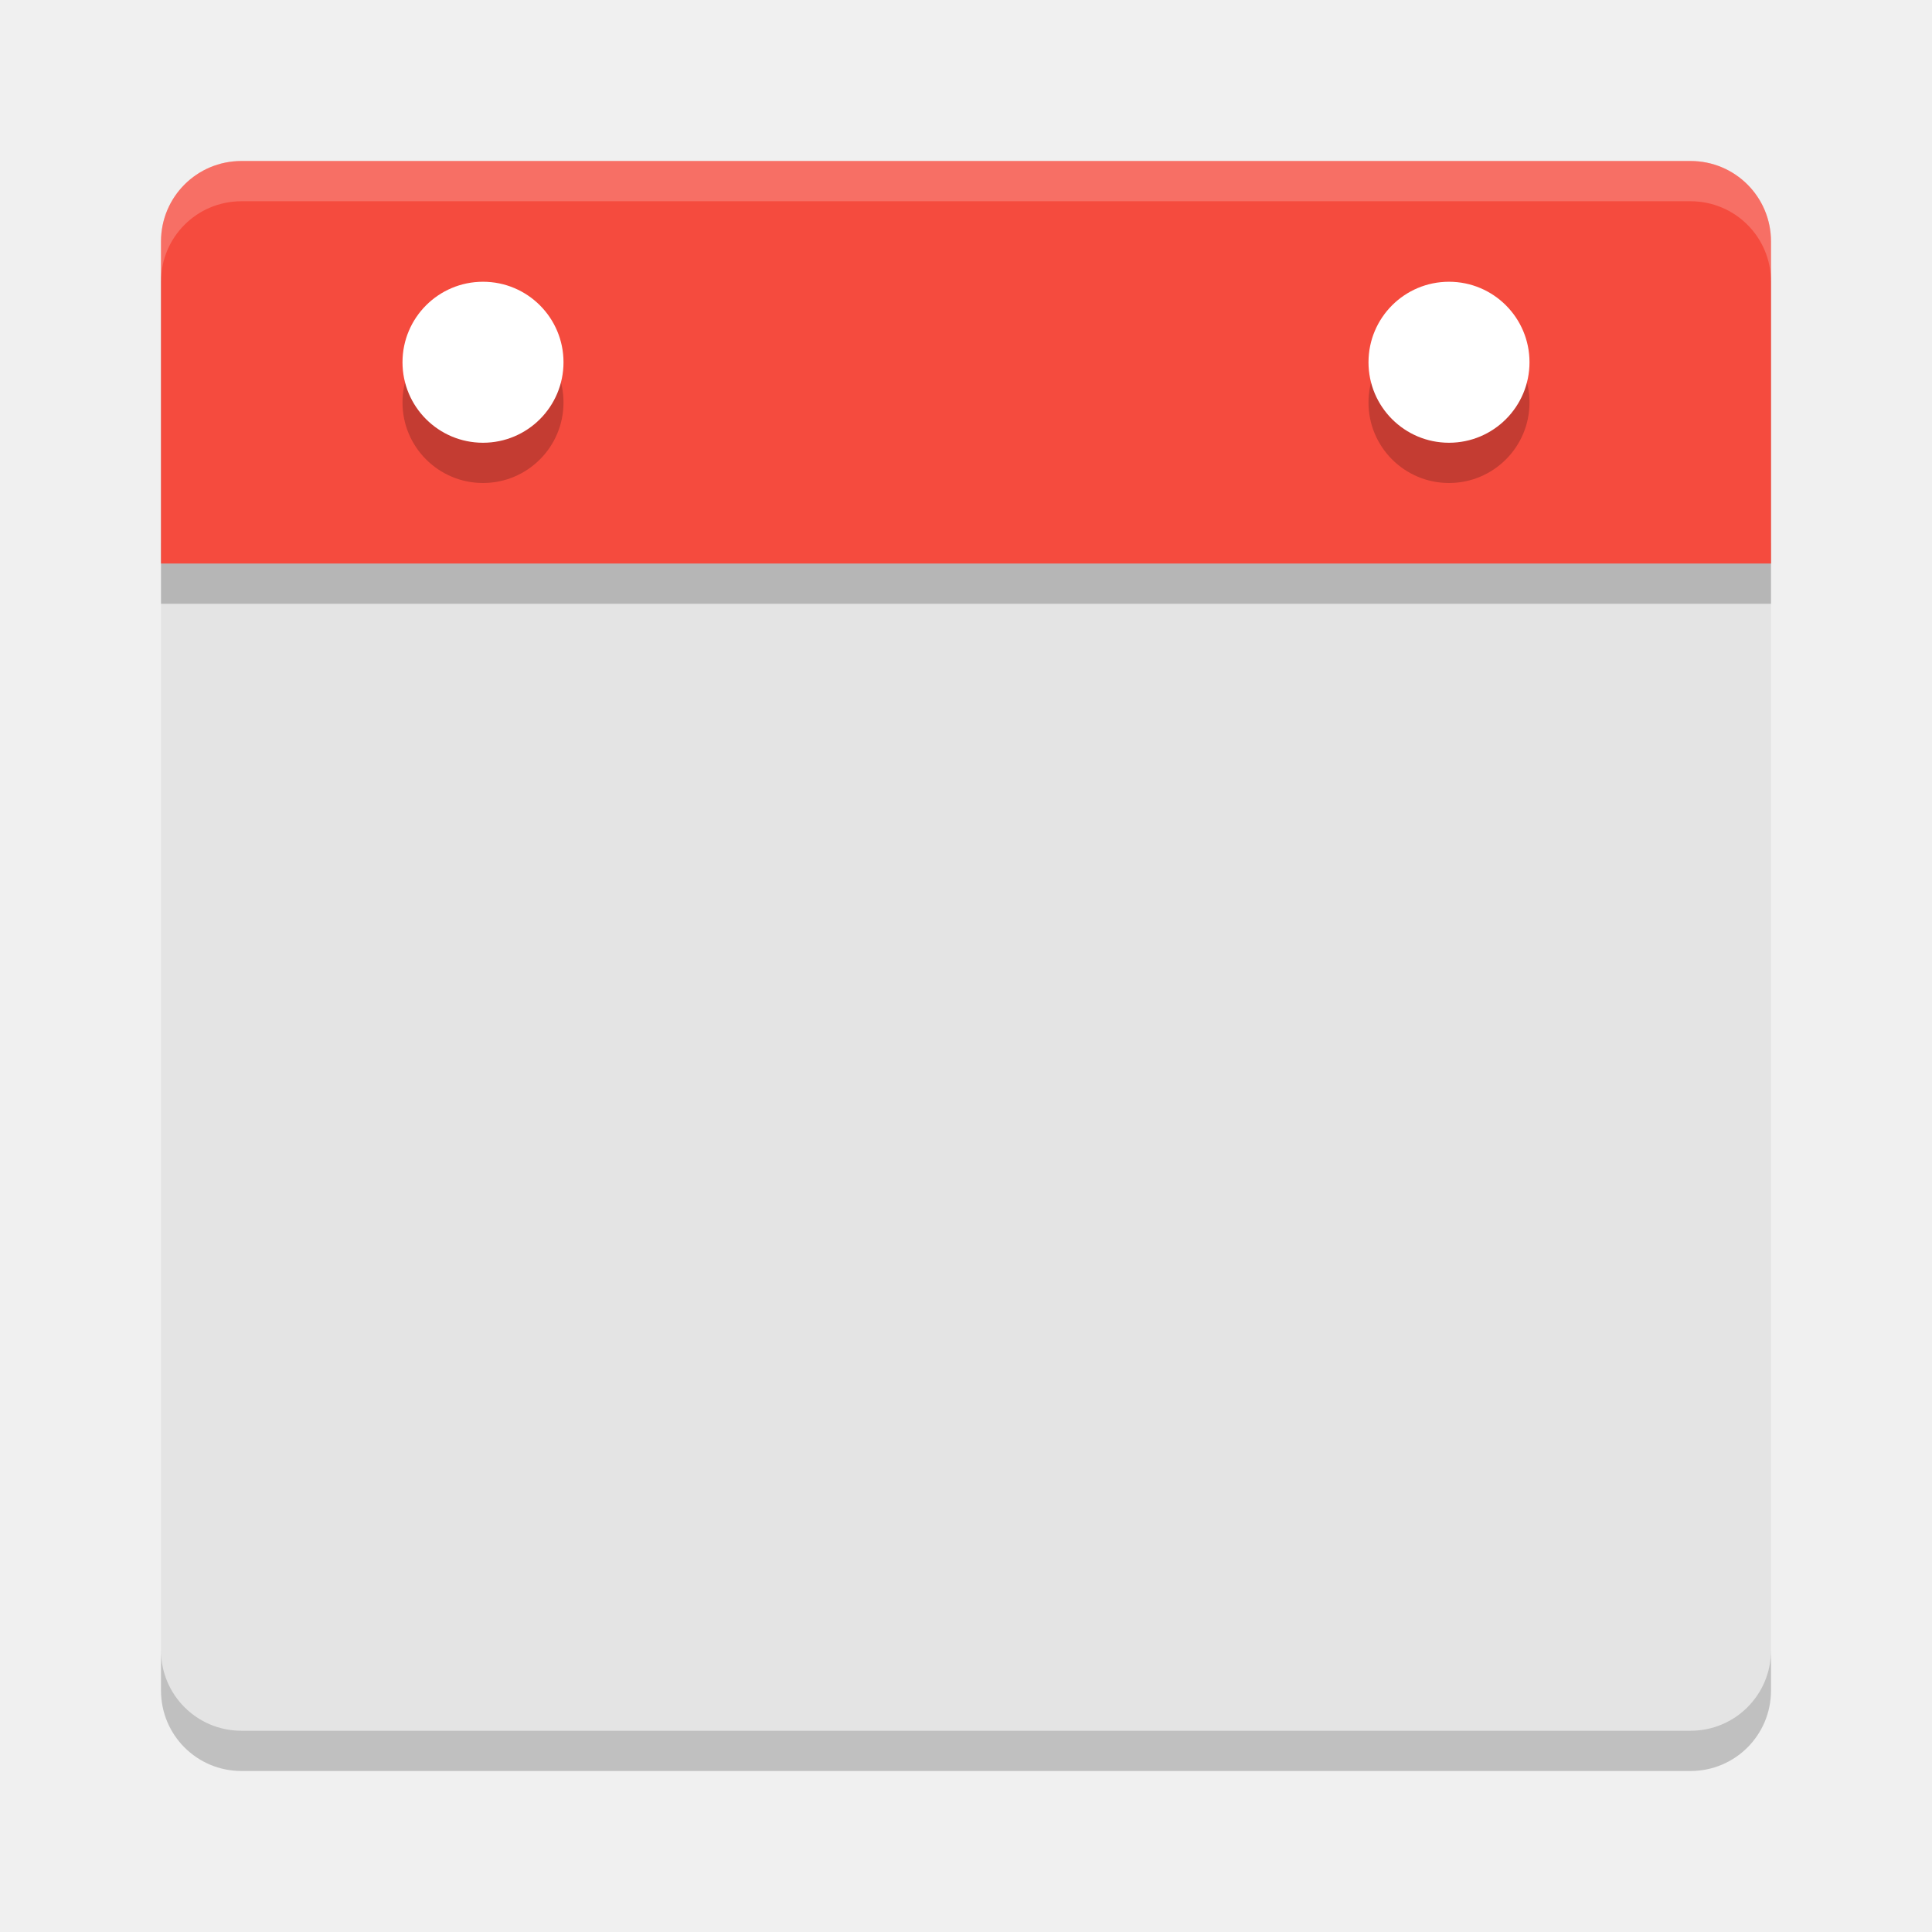
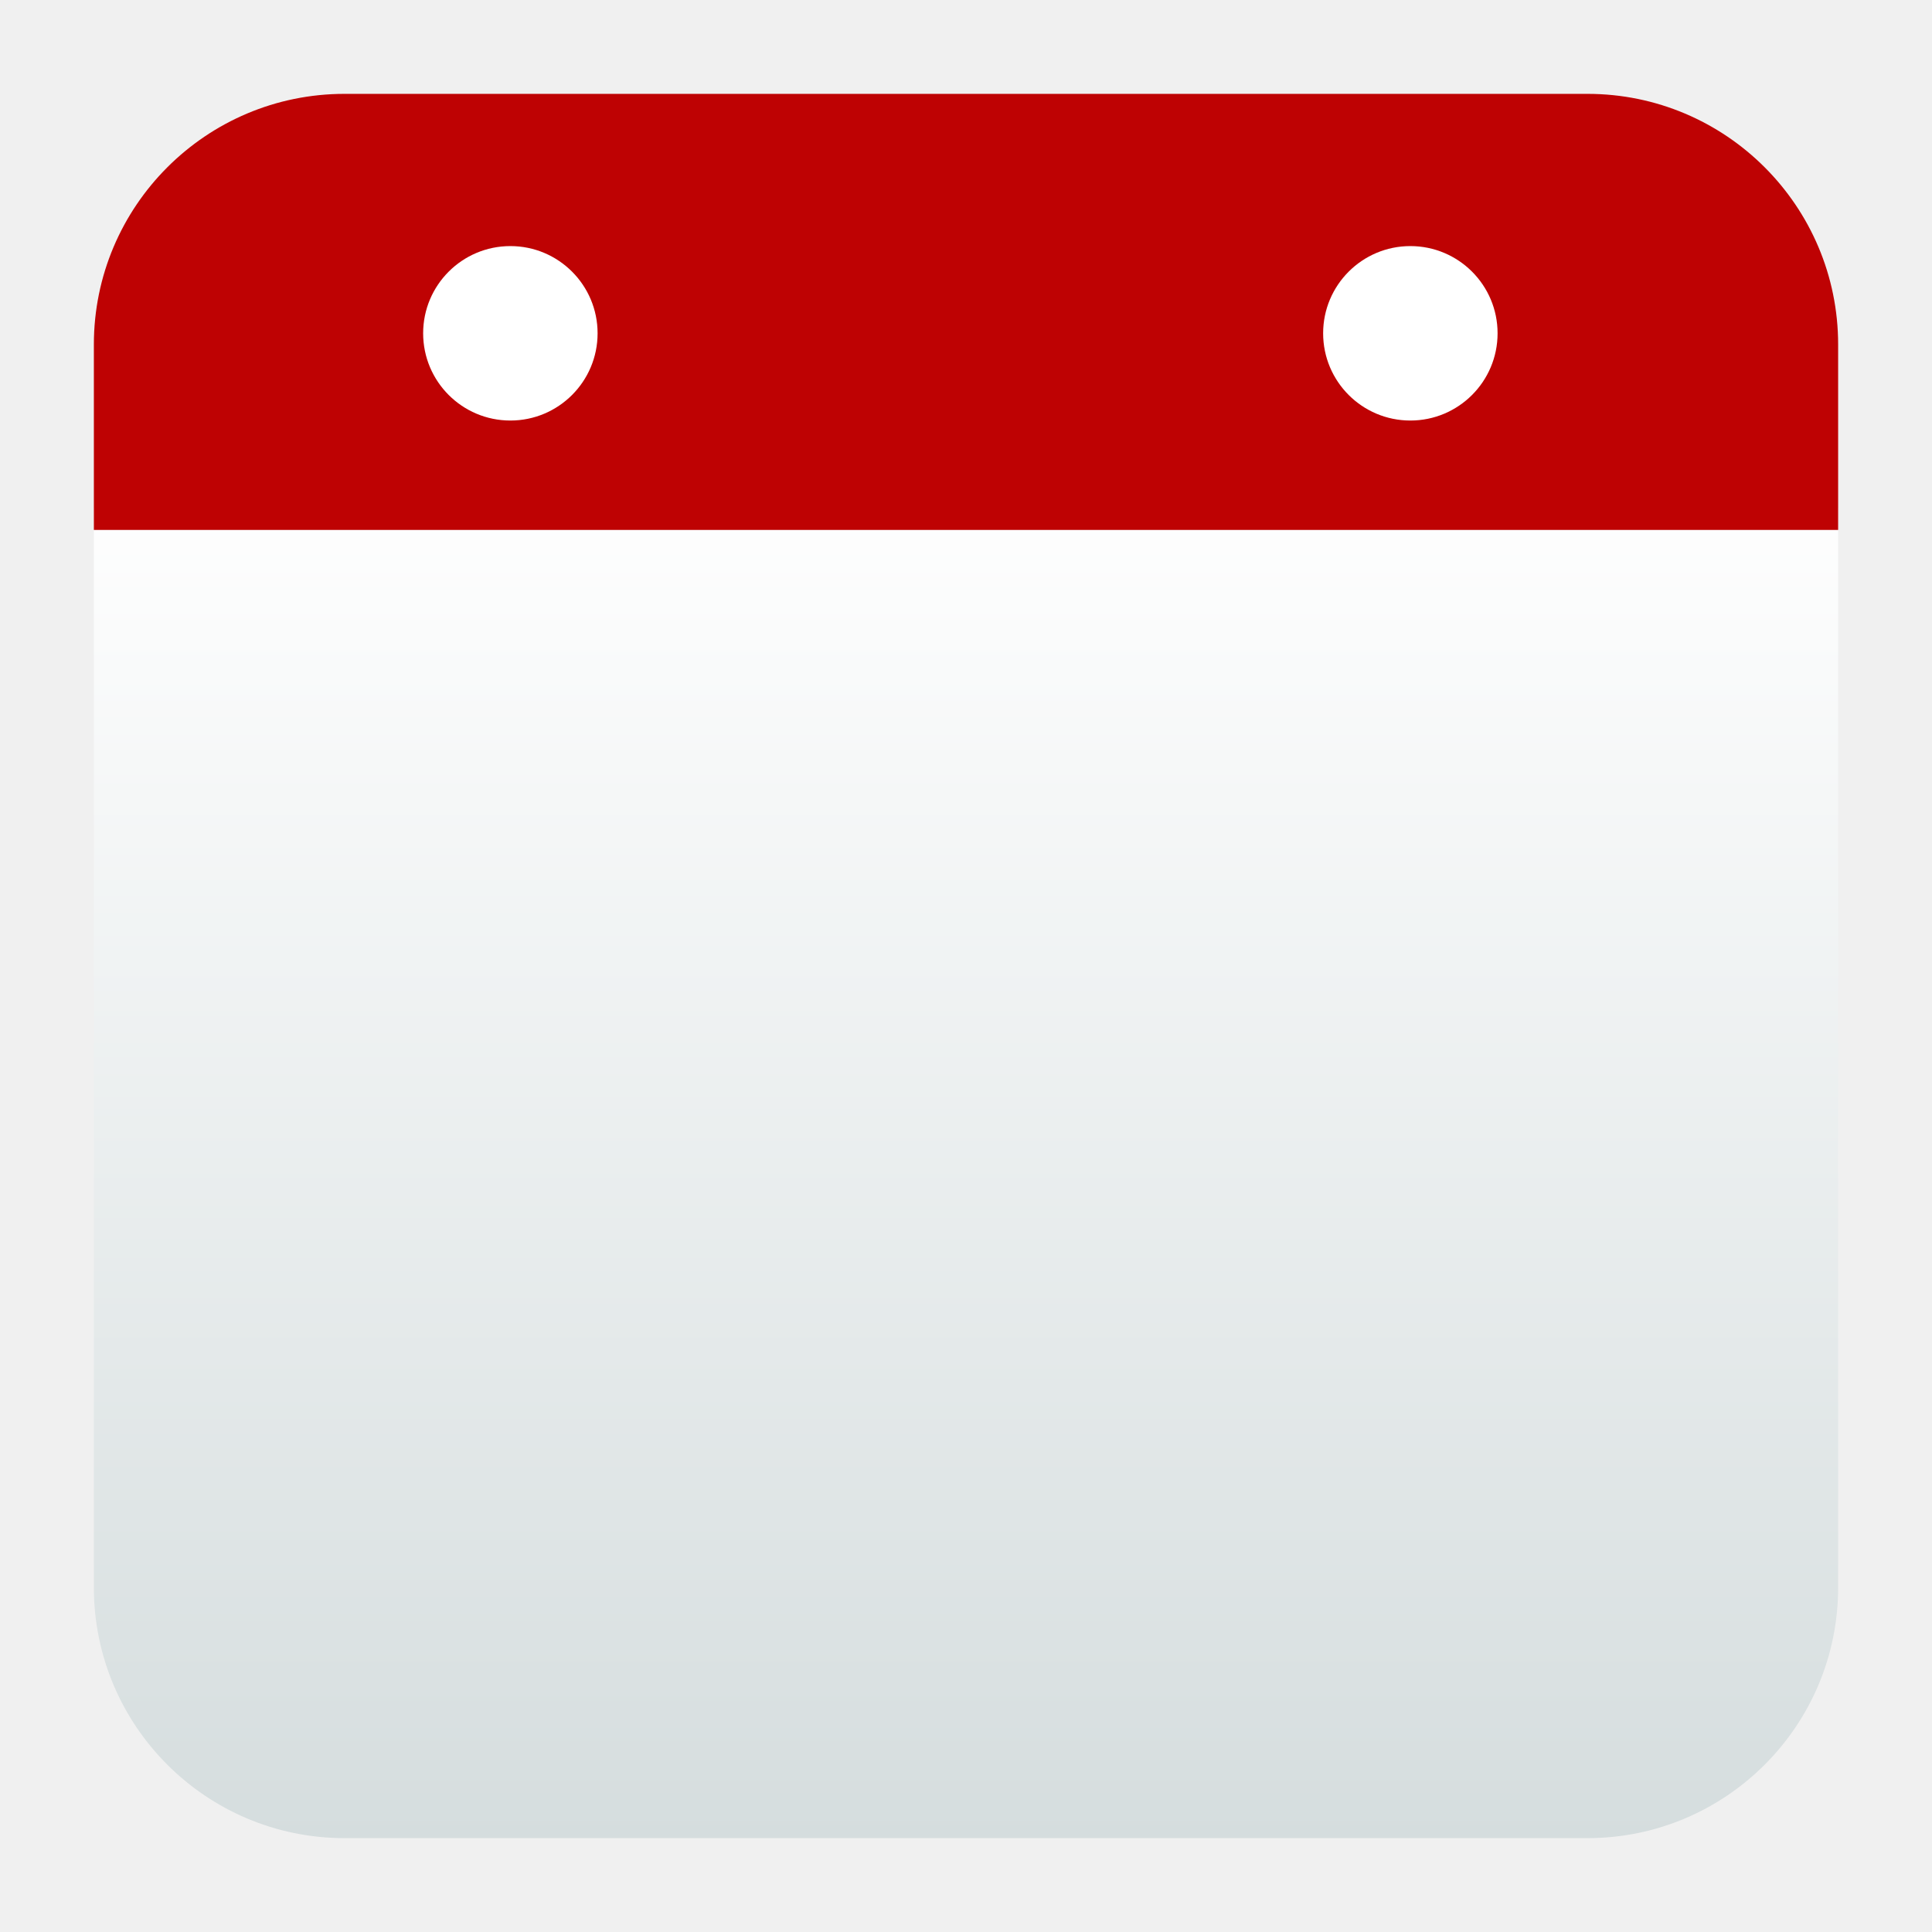
- <svg xmlns="http://www.w3.org/2000/svg" width="48" height="48">
-   <path d="m4 13.5v27.5c0 1.108.892 2 2 2h36c1.108 0 2-.892 2-2v-27.5z" fill="#e4e4e4" />
-   <path d="m44 15v-8c0-1.108-.892-2-2-2h-36c-1.108 0-2 .892-2 2v8z" opacity=".2" />
-   <path d="m44 14v-8c0-1.108-.892-2-2-2h-36c-1.108 0-2 .892-2 2v8z" fill="#f54b3e" />
-   <path d="m6 4c-1.108 0-2 .892-2 2v1c0-1.108.892-2 2-2h36c1.108 0 2 .892 2 2v-1c0-1.108-.892-2-2-2z" fill="#fff" opacity=".2" />
-   <path d="m4 41v1c0 1.108.892 2 2 2h36c1.108 0 2-.892 2-2v-1c0 1.108-.892 2-2 2h-36c-1.108 0-2-.892-2-2z" opacity=".2" />
-   <circle cx="12" cy="10" r="2" opacity=".2" />
-   <circle cx="12" cy="9" r="2" fill="#fff" />
-   <circle cx="36" cy="10" r="2" opacity=".2" />
-   <circle cx="36" cy="9" r="2" fill="#fff" />
+ <svg xmlns="http://www.w3.org/2000/svg" clip-rule="evenodd" fill-rule="evenodd" stroke-linejoin="round" stroke-miterlimit="2" viewBox="0 0 48 48">
+   <linearGradient id="a" x2="1" gradientTransform="matrix(0 -33.8168 33.8168 0 23.5412 45.668)" gradientUnits="userSpaceOnUse">
+     <stop stop-color="#d5ddde" offset="0" />
+     <stop stop-color="#ffffff" offset="1" />
+   </linearGradient>
+   <path d="m45.668 39.44c0 3.438-2.79 6.228-6.228 6.228h-30.88c-3.438 0-6.228-2.79-6.228-6.228v-26.816h43.336z" fill="url(#a)" fill-rule="nonzero" />
+   <path d="m39.44 2.332c3.438 0 6.228 2.79 6.228 6.228v4.606h-43.336v-4.606c0-3.438 2.79-6.228 6.228-6.228z" fill="#be0203" fill-rule="nonzero" />
+   <g fill="#ffffff">
+     <circle cx="12.68" cy="8.281" r="2.167" />
+     <circle cx="35.04" cy="8.281" r="2.167" />
+   </g>
</svg>
